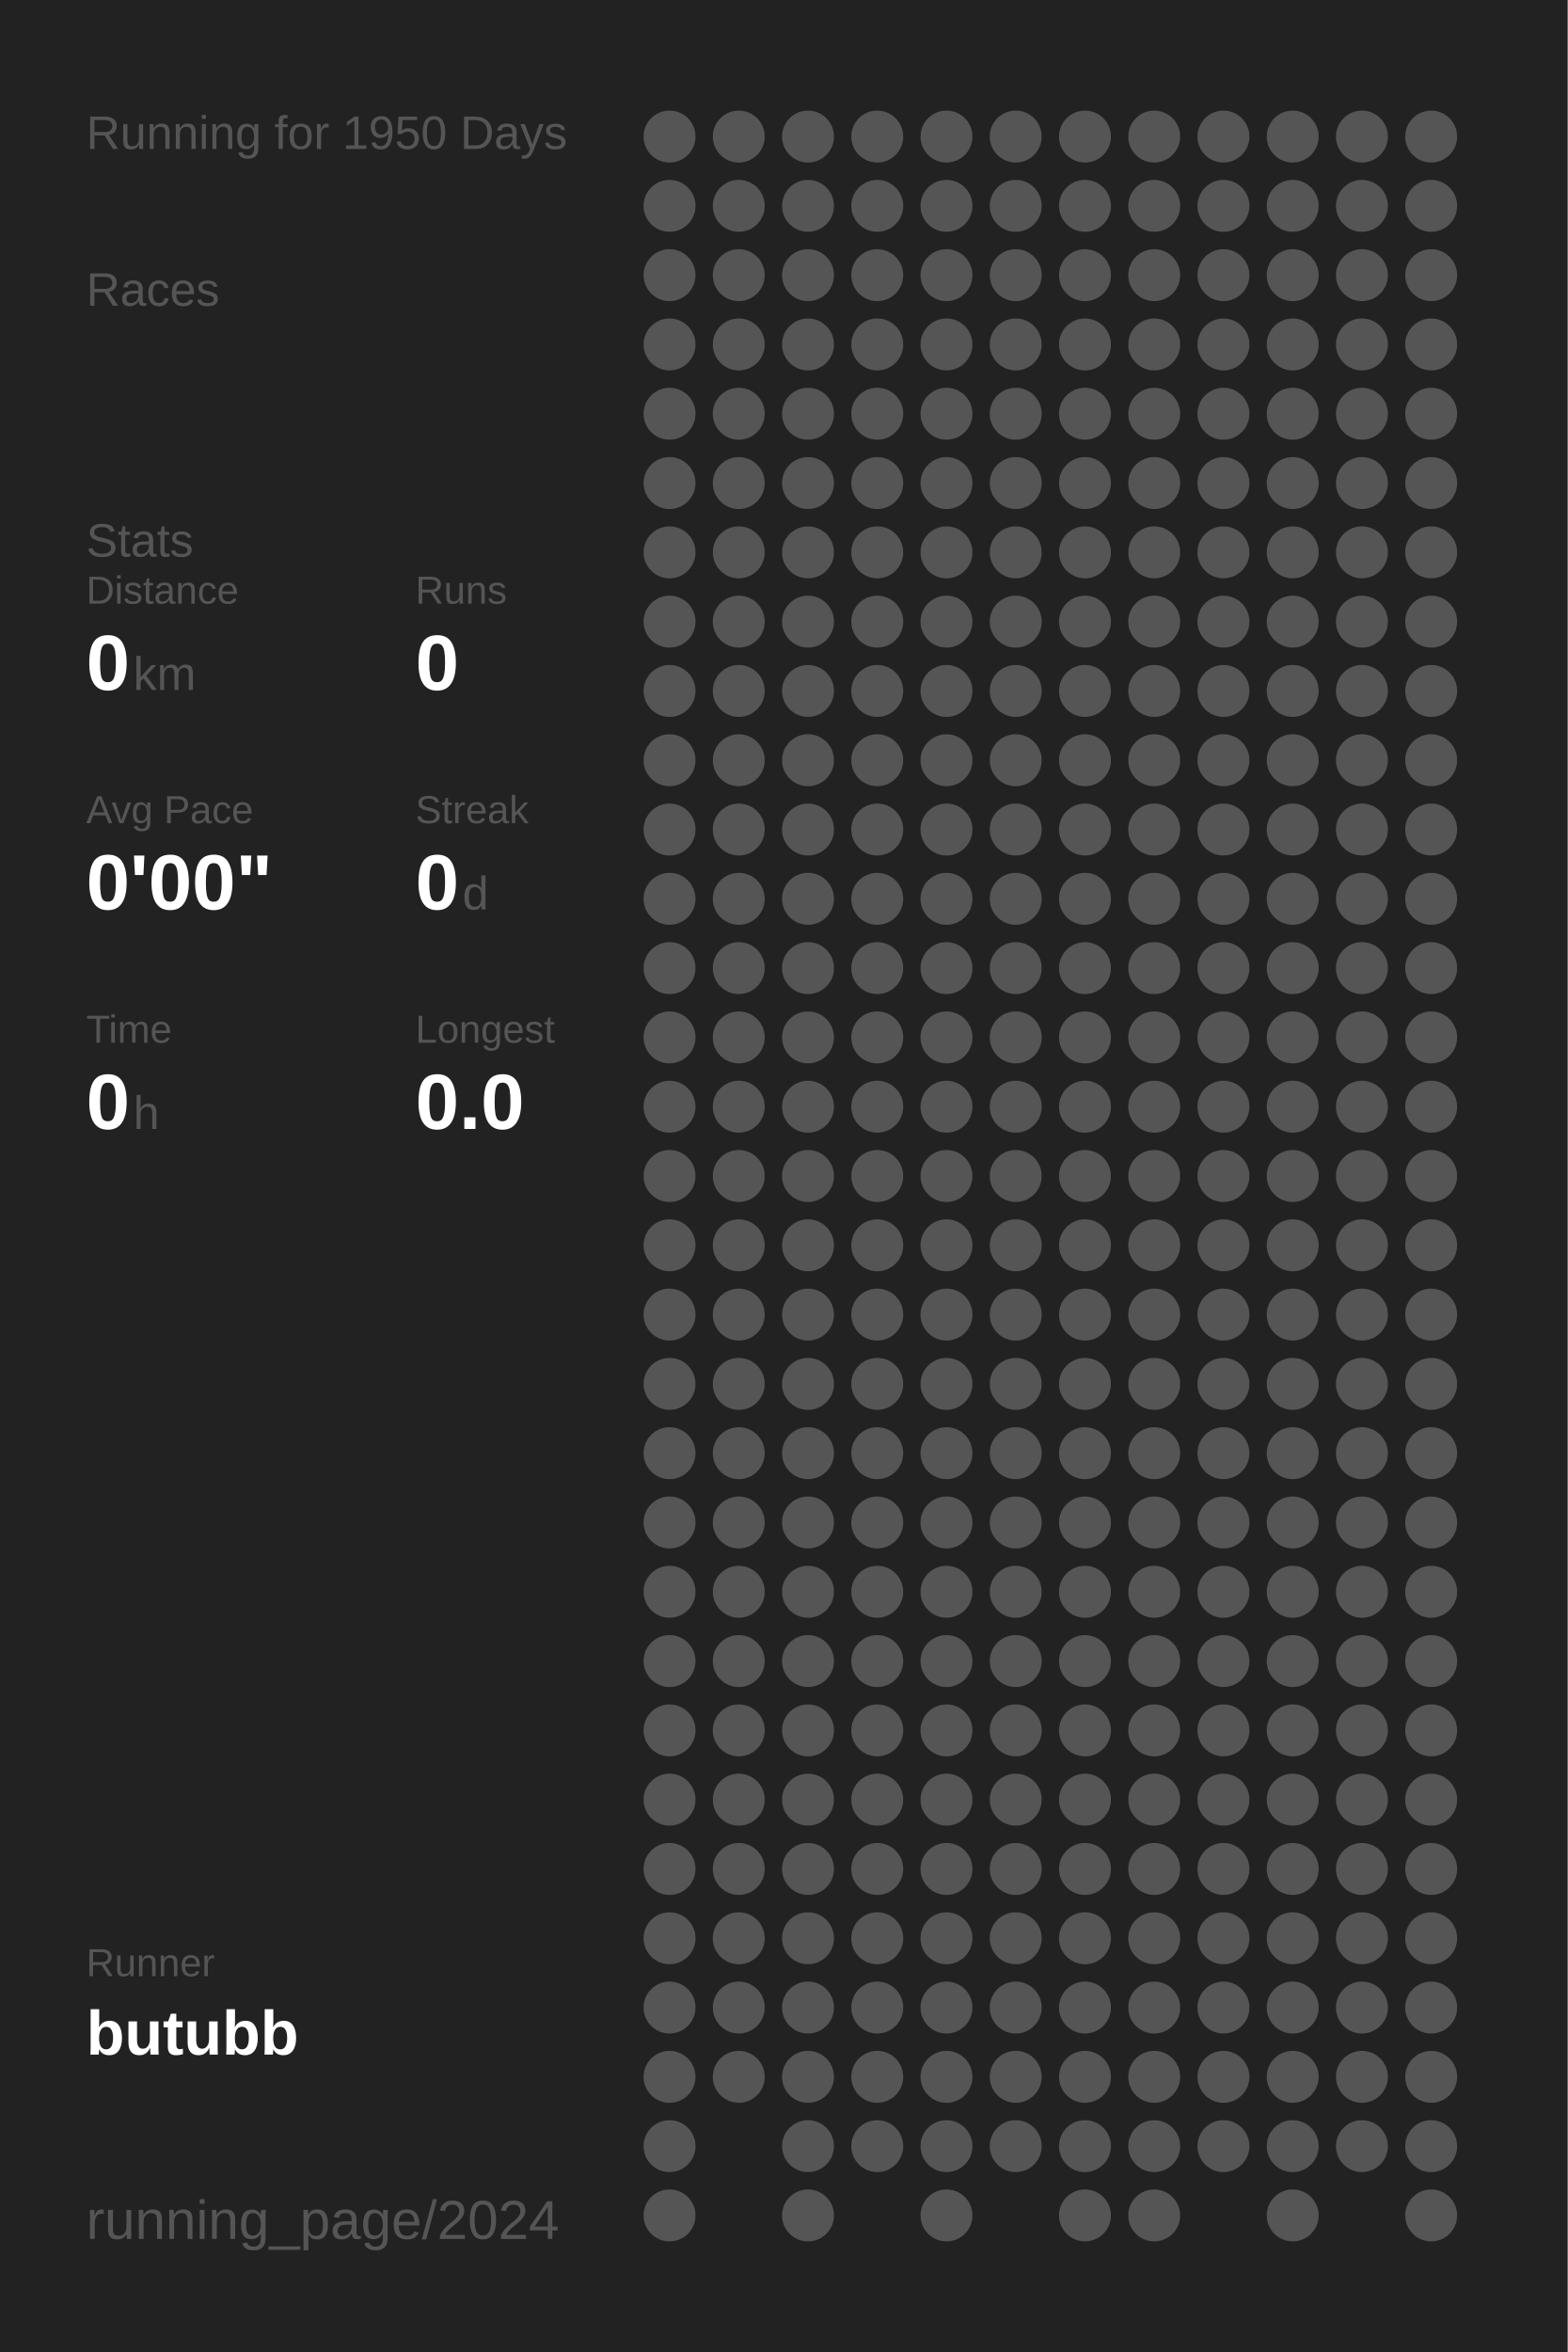
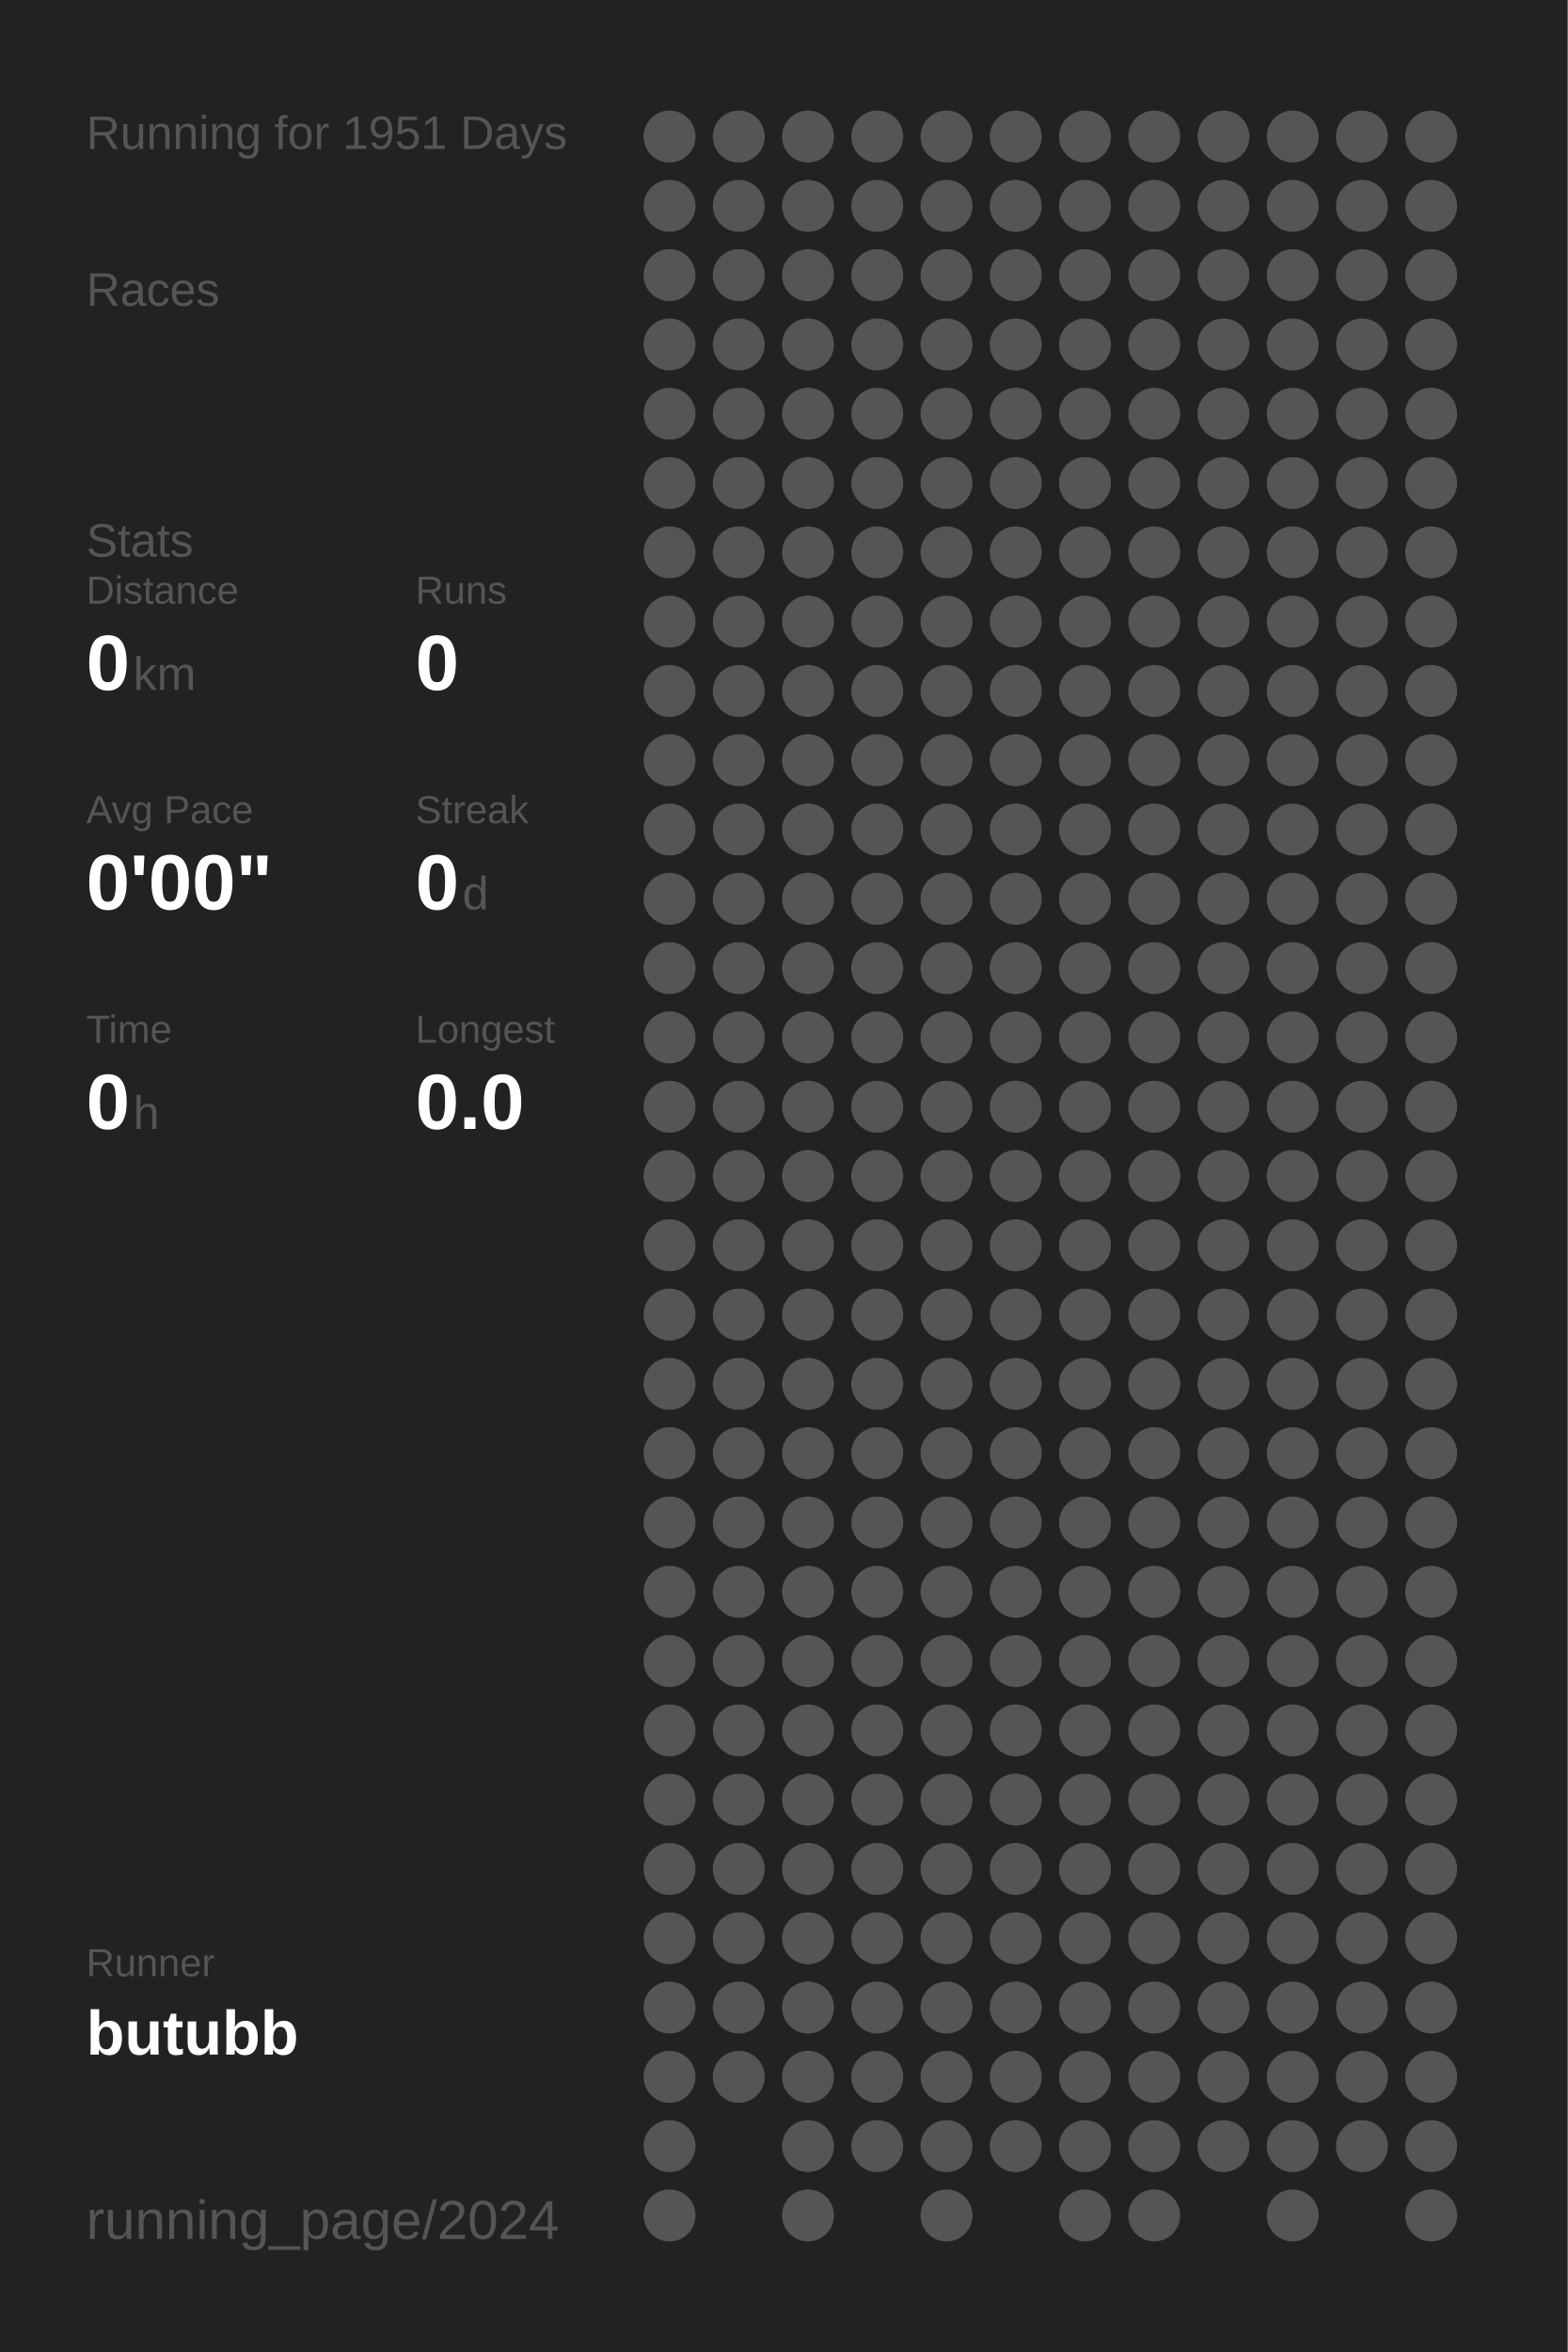
<svg xmlns="http://www.w3.org/2000/svg" baseProfile="full" height="300mm" version="1.1" viewBox="0,0,200,300" width="200mm">
  <defs />
  <rect fill="#222222" height="300" width="200" x="0" y="0" />
-   <text fill="#555555" style="font-size:6px; font-family:Arial;" x="11" y="19">Running for 1950 Days</text>
+   <text fill="#555555" style="font-size:6px; font-family:Arial;" x="11" y="19">Running for 1951 Days</text>
  <text fill="#555555" style="font-size:6px; font-family:Arial;" x="11" y="39">Races</text>
  <text fill="#555555" style="font-size:6px; font-family:Arial;" x="11" y="71">Stats</text>
  <text fill="#555555" style="font-size:5px; font-family:Arial;" x="11" y="77">Distance</text>
  <text fill="#FFFFFF" style="font-size:10px; font-family:Arial; font-weight:bold;" x="11" y="88">0</text>
  <text fill="#555555" style="font-size:6px; font-family:Arial;" x="17" y="88">km</text>
  <text fill="#555555" style="font-size:5px; font-family:Arial;" x="53" y="77">Runs</text>
  <text fill="#FFFFFF" style="font-size:10px; font-family:Arial; font-weight:bold;" x="53" y="88">0</text>
  <text fill="#555555" style="font-size:5px; font-family:Arial;" x="11" y="105">Avg Pace</text>
  <text fill="#FFFFFF" style="font-size:10px; font-family:Arial; font-weight:bold;" x="11" y="116">0'00"</text>
  <text fill="#555555" style="font-size:5px; font-family:Arial;" x="53" y="105">Streak</text>
  <text fill="#FFFFFF" style="font-size:10px; font-family:Arial; font-weight:bold;" x="53" y="116">0</text>
  <text fill="#555555" style="font-size:6px; font-family:Arial;" x="59" y="116">d</text>
  <text fill="#555555" style="font-size:5px; font-family:Arial;" x="11" y="133">Time</text>
  <text fill="#FFFFFF" style="font-size:10px; font-family:Arial; font-weight:bold;" x="11" y="144">0</text>
  <text fill="#555555" style="font-size:6px; font-family:Arial;" x="17" y="144">h</text>
  <text fill="#555555" style="font-size:5px; font-family:Arial;" x="53" y="133">Longest</text>
  <text fill="#FFFFFF" style="font-size:10px; font-family:Arial; font-weight:bold;" x="53" y="144">0.0</text>
  <text fill="#555555" style="font-size:5px; font-family:Arial;" x="11" y="252.065">Runner</text>
  <text fill="#FFFFFF" style="font-size:8px; font-family:Arial; font-weight:bold;" x="11" y="262.065">butubb</text>
  <text fill="#555555" style="font-size:7px; font-family:Arial;" x="11" y="285.581">running_page/2024</text>
  <circle cx="85.417" cy="17.419" fill="#555555" r="3.312" />
  <circle cx="85.417" cy="26.258" fill="#555555" r="3.312" />
  <circle cx="85.417" cy="35.097" fill="#555555" r="3.312" />
  <circle cx="85.417" cy="43.935" fill="#555555" r="3.312" />
  <circle cx="85.417" cy="52.774" fill="#555555" r="3.312" />
  <circle cx="85.417" cy="61.613" fill="#555555" r="3.312" />
  <circle cx="85.417" cy="70.452" fill="#555555" r="3.312" />
  <circle cx="85.417" cy="79.29" fill="#555555" r="3.312" />
  <circle cx="85.417" cy="88.129" fill="#555555" r="3.312" />
  <circle cx="85.417" cy="96.968" fill="#555555" r="3.312" />
  <circle cx="85.417" cy="105.806" fill="#555555" r="3.312" />
  <circle cx="85.417" cy="114.645" fill="#555555" r="3.312" />
  <circle cx="85.417" cy="123.484" fill="#555555" r="3.312" />
  <circle cx="85.417" cy="132.323" fill="#555555" r="3.312" />
  <circle cx="85.417" cy="141.161" fill="#555555" r="3.312" />
  <circle cx="85.417" cy="150" fill="#555555" r="3.312" />
  <circle cx="85.417" cy="158.839" fill="#555555" r="3.312" />
  <circle cx="85.417" cy="167.677" fill="#555555" r="3.312" />
  <circle cx="85.417" cy="176.516" fill="#555555" r="3.312" />
  <circle cx="85.417" cy="185.355" fill="#555555" r="3.312" />
  <circle cx="85.417" cy="194.194" fill="#555555" r="3.312" />
  <circle cx="85.417" cy="203.032" fill="#555555" r="3.312" />
  <circle cx="85.417" cy="211.871" fill="#555555" r="3.312" />
  <circle cx="85.417" cy="220.71" fill="#555555" r="3.312" />
  <circle cx="85.417" cy="229.548" fill="#555555" r="3.312" />
  <circle cx="85.417" cy="238.387" fill="#555555" r="3.312" />
  <circle cx="85.417" cy="247.226" fill="#555555" r="3.312" />
  <circle cx="85.417" cy="256.065" fill="#555555" r="3.312" />
  <circle cx="85.417" cy="264.903" fill="#555555" r="3.312" />
  <circle cx="85.417" cy="273.742" fill="#555555" r="3.312" />
  <circle cx="85.417" cy="282.581" fill="#555555" r="3.312" />
  <circle cx="94.25" cy="17.419" fill="#555555" r="3.312" />
  <circle cx="94.25" cy="26.258" fill="#555555" r="3.312" />
  <circle cx="94.25" cy="35.097" fill="#555555" r="3.312" />
  <circle cx="94.25" cy="43.935" fill="#555555" r="3.312" />
  <circle cx="94.25" cy="52.774" fill="#555555" r="3.312" />
  <circle cx="94.25" cy="61.613" fill="#555555" r="3.312" />
  <circle cx="94.25" cy="70.452" fill="#555555" r="3.312" />
  <circle cx="94.25" cy="79.29" fill="#555555" r="3.312" />
  <circle cx="94.25" cy="88.129" fill="#555555" r="3.312" />
  <circle cx="94.25" cy="96.968" fill="#555555" r="3.312" />
  <circle cx="94.25" cy="105.806" fill="#555555" r="3.312" />
  <circle cx="94.25" cy="114.645" fill="#555555" r="3.312" />
  <circle cx="94.25" cy="123.484" fill="#555555" r="3.312" />
  <circle cx="94.25" cy="132.323" fill="#555555" r="3.312" />
  <circle cx="94.25" cy="141.161" fill="#555555" r="3.312" />
  <circle cx="94.25" cy="150" fill="#555555" r="3.312" />
  <circle cx="94.25" cy="158.839" fill="#555555" r="3.312" />
  <circle cx="94.25" cy="167.677" fill="#555555" r="3.312" />
  <circle cx="94.25" cy="176.516" fill="#555555" r="3.312" />
  <circle cx="94.25" cy="185.355" fill="#555555" r="3.312" />
  <circle cx="94.25" cy="194.194" fill="#555555" r="3.312" />
  <circle cx="94.25" cy="203.032" fill="#555555" r="3.312" />
  <circle cx="94.25" cy="211.871" fill="#555555" r="3.312" />
  <circle cx="94.25" cy="220.71" fill="#555555" r="3.312" />
  <circle cx="94.25" cy="229.548" fill="#555555" r="3.312" />
  <circle cx="94.25" cy="238.387" fill="#555555" r="3.312" />
  <circle cx="94.25" cy="247.226" fill="#555555" r="3.312" />
  <circle cx="94.25" cy="256.065" fill="#555555" r="3.312" />
  <circle cx="94.25" cy="264.903" fill="#555555" r="3.312" />
  <circle cx="103.083" cy="17.419" fill="#555555" r="3.312" />
  <circle cx="103.083" cy="26.258" fill="#555555" r="3.312" />
  <circle cx="103.083" cy="35.097" fill="#555555" r="3.312" />
  <circle cx="103.083" cy="43.935" fill="#555555" r="3.312" />
  <circle cx="103.083" cy="52.774" fill="#555555" r="3.312" />
  <circle cx="103.083" cy="61.613" fill="#555555" r="3.312" />
  <circle cx="103.083" cy="70.452" fill="#555555" r="3.312" />
  <circle cx="103.083" cy="79.29" fill="#555555" r="3.312" />
  <circle cx="103.083" cy="88.129" fill="#555555" r="3.312" />
  <circle cx="103.083" cy="96.968" fill="#555555" r="3.312" />
  <circle cx="103.083" cy="105.806" fill="#555555" r="3.312" />
  <circle cx="103.083" cy="114.645" fill="#555555" r="3.312" />
  <circle cx="103.083" cy="123.484" fill="#555555" r="3.312" />
  <circle cx="103.083" cy="132.323" fill="#555555" r="3.312" />
  <circle cx="103.083" cy="141.161" fill="#555555" r="3.312" />
  <circle cx="103.083" cy="150" fill="#555555" r="3.312" />
  <circle cx="103.083" cy="158.839" fill="#555555" r="3.312" />
  <circle cx="103.083" cy="167.677" fill="#555555" r="3.312" />
  <circle cx="103.083" cy="176.516" fill="#555555" r="3.312" />
  <circle cx="103.083" cy="185.355" fill="#555555" r="3.312" />
  <circle cx="103.083" cy="194.194" fill="#555555" r="3.312" />
  <circle cx="103.083" cy="203.032" fill="#555555" r="3.312" />
  <circle cx="103.083" cy="211.871" fill="#555555" r="3.312" />
  <circle cx="103.083" cy="220.71" fill="#555555" r="3.312" />
  <circle cx="103.083" cy="229.548" fill="#555555" r="3.312" />
  <circle cx="103.083" cy="238.387" fill="#555555" r="3.312" />
  <circle cx="103.083" cy="247.226" fill="#555555" r="3.312" />
  <circle cx="103.083" cy="256.065" fill="#555555" r="3.312" />
  <circle cx="103.083" cy="264.903" fill="#555555" r="3.312" />
  <circle cx="103.083" cy="273.742" fill="#555555" r="3.312" />
  <circle cx="103.083" cy="282.581" fill="#555555" r="3.312" />
  <circle cx="111.917" cy="17.419" fill="#555555" r="3.312" />
  <circle cx="111.917" cy="26.258" fill="#555555" r="3.312" />
  <circle cx="111.917" cy="35.097" fill="#555555" r="3.312" />
  <circle cx="111.917" cy="43.935" fill="#555555" r="3.312" />
  <circle cx="111.917" cy="52.774" fill="#555555" r="3.312" />
  <circle cx="111.917" cy="61.613" fill="#555555" r="3.312" />
  <circle cx="111.917" cy="70.452" fill="#555555" r="3.312" />
  <circle cx="111.917" cy="79.29" fill="#555555" r="3.312" />
  <circle cx="111.917" cy="88.129" fill="#555555" r="3.312" />
  <circle cx="111.917" cy="96.968" fill="#555555" r="3.312" />
  <circle cx="111.917" cy="105.806" fill="#555555" r="3.312" />
  <circle cx="111.917" cy="114.645" fill="#555555" r="3.312" />
  <circle cx="111.917" cy="123.484" fill="#555555" r="3.312" />
  <circle cx="111.917" cy="132.323" fill="#555555" r="3.312" />
  <circle cx="111.917" cy="141.161" fill="#555555" r="3.312" />
  <circle cx="111.917" cy="150" fill="#555555" r="3.312" />
  <circle cx="111.917" cy="158.839" fill="#555555" r="3.312" />
  <circle cx="111.917" cy="167.677" fill="#555555" r="3.312" />
  <circle cx="111.917" cy="176.516" fill="#555555" r="3.312" />
  <circle cx="111.917" cy="185.355" fill="#555555" r="3.312" />
  <circle cx="111.917" cy="194.194" fill="#555555" r="3.312" />
  <circle cx="111.917" cy="203.032" fill="#555555" r="3.312" />
  <circle cx="111.917" cy="211.871" fill="#555555" r="3.312" />
  <circle cx="111.917" cy="220.71" fill="#555555" r="3.312" />
  <circle cx="111.917" cy="229.548" fill="#555555" r="3.312" />
  <circle cx="111.917" cy="238.387" fill="#555555" r="3.312" />
  <circle cx="111.917" cy="247.226" fill="#555555" r="3.312" />
  <circle cx="111.917" cy="256.065" fill="#555555" r="3.312" />
  <circle cx="111.917" cy="264.903" fill="#555555" r="3.312" />
  <circle cx="111.917" cy="273.742" fill="#555555" r="3.312" />
  <circle cx="120.75" cy="17.419" fill="#555555" r="3.312" />
  <circle cx="120.75" cy="26.258" fill="#555555" r="3.312" />
  <circle cx="120.75" cy="35.097" fill="#555555" r="3.312" />
  <circle cx="120.75" cy="43.935" fill="#555555" r="3.312" />
  <circle cx="120.75" cy="52.774" fill="#555555" r="3.312" />
  <circle cx="120.75" cy="61.613" fill="#555555" r="3.312" />
  <circle cx="120.75" cy="70.452" fill="#555555" r="3.312" />
  <circle cx="120.75" cy="79.29" fill="#555555" r="3.312" />
  <circle cx="120.75" cy="88.129" fill="#555555" r="3.312" />
  <circle cx="120.75" cy="96.968" fill="#555555" r="3.312" />
  <circle cx="120.75" cy="105.806" fill="#555555" r="3.312" />
  <circle cx="120.75" cy="114.645" fill="#555555" r="3.312" />
  <circle cx="120.75" cy="123.484" fill="#555555" r="3.312" />
  <circle cx="120.75" cy="132.323" fill="#555555" r="3.312" />
  <circle cx="120.75" cy="141.161" fill="#555555" r="3.312" />
  <circle cx="120.75" cy="150" fill="#555555" r="3.312" />
  <circle cx="120.75" cy="158.839" fill="#555555" r="3.312" />
  <circle cx="120.75" cy="167.677" fill="#555555" r="3.312" />
  <circle cx="120.75" cy="176.516" fill="#555555" r="3.312" />
  <circle cx="120.75" cy="185.355" fill="#555555" r="3.312" />
  <circle cx="120.75" cy="194.194" fill="#555555" r="3.312" />
  <circle cx="120.75" cy="203.032" fill="#555555" r="3.312" />
  <circle cx="120.75" cy="211.871" fill="#555555" r="3.312" />
  <circle cx="120.75" cy="220.71" fill="#555555" r="3.312" />
  <circle cx="120.75" cy="229.548" fill="#555555" r="3.312" />
  <circle cx="120.75" cy="238.387" fill="#555555" r="3.312" />
  <circle cx="120.75" cy="247.226" fill="#555555" r="3.312" />
  <circle cx="120.75" cy="256.065" fill="#555555" r="3.312" />
  <circle cx="120.75" cy="264.903" fill="#555555" r="3.312" />
  <circle cx="120.75" cy="273.742" fill="#555555" r="3.312" />
  <circle cx="120.75" cy="282.581" fill="#555555" r="3.312" />
  <circle cx="129.583" cy="17.419" fill="#555555" r="3.312" />
  <circle cx="129.583" cy="26.258" fill="#555555" r="3.312" />
  <circle cx="129.583" cy="35.097" fill="#555555" r="3.312" />
  <circle cx="129.583" cy="43.935" fill="#555555" r="3.312" />
  <circle cx="129.583" cy="52.774" fill="#555555" r="3.312" />
  <circle cx="129.583" cy="61.613" fill="#555555" r="3.312" />
  <circle cx="129.583" cy="70.452" fill="#555555" r="3.312" />
  <circle cx="129.583" cy="79.29" fill="#555555" r="3.312" />
  <circle cx="129.583" cy="88.129" fill="#555555" r="3.312" />
  <circle cx="129.583" cy="96.968" fill="#555555" r="3.312" />
  <circle cx="129.583" cy="105.806" fill="#555555" r="3.312" />
  <circle cx="129.583" cy="114.645" fill="#555555" r="3.312" />
  <circle cx="129.583" cy="123.484" fill="#555555" r="3.312" />
  <circle cx="129.583" cy="132.323" fill="#555555" r="3.312" />
  <circle cx="129.583" cy="141.161" fill="#555555" r="3.312" />
  <circle cx="129.583" cy="150" fill="#555555" r="3.312" />
  <circle cx="129.583" cy="158.839" fill="#555555" r="3.312" />
  <circle cx="129.583" cy="167.677" fill="#555555" r="3.312" />
  <circle cx="129.583" cy="176.516" fill="#555555" r="3.312" />
  <circle cx="129.583" cy="185.355" fill="#555555" r="3.312" />
  <circle cx="129.583" cy="194.194" fill="#555555" r="3.312" />
  <circle cx="129.583" cy="203.032" fill="#555555" r="3.312" />
  <circle cx="129.583" cy="211.871" fill="#555555" r="3.312" />
  <circle cx="129.583" cy="220.71" fill="#555555" r="3.312" />
  <circle cx="129.583" cy="229.548" fill="#555555" r="3.312" />
  <circle cx="129.583" cy="238.387" fill="#555555" r="3.312" />
  <circle cx="129.583" cy="247.226" fill="#555555" r="3.312" />
  <circle cx="129.583" cy="256.065" fill="#555555" r="3.312" />
  <circle cx="129.583" cy="264.903" fill="#555555" r="3.312" />
  <circle cx="129.583" cy="273.742" fill="#555555" r="3.312" />
  <circle cx="138.417" cy="17.419" fill="#555555" r="3.312" />
  <circle cx="138.417" cy="26.258" fill="#555555" r="3.312" />
  <circle cx="138.417" cy="35.097" fill="#555555" r="3.312" />
  <circle cx="138.417" cy="43.935" fill="#555555" r="3.312" />
  <circle cx="138.417" cy="52.774" fill="#555555" r="3.312" />
  <circle cx="138.417" cy="61.613" fill="#555555" r="3.312" />
  <circle cx="138.417" cy="70.452" fill="#555555" r="3.312" />
  <circle cx="138.417" cy="79.29" fill="#555555" r="3.312" />
  <circle cx="138.417" cy="88.129" fill="#555555" r="3.312" />
  <circle cx="138.417" cy="96.968" fill="#555555" r="3.312" />
  <circle cx="138.417" cy="105.806" fill="#555555" r="3.312" />
  <circle cx="138.417" cy="114.645" fill="#555555" r="3.312" />
  <circle cx="138.417" cy="123.484" fill="#555555" r="3.312" />
  <circle cx="138.417" cy="132.323" fill="#555555" r="3.312" />
  <circle cx="138.417" cy="141.161" fill="#555555" r="3.312" />
  <circle cx="138.417" cy="150" fill="#555555" r="3.312" />
  <circle cx="138.417" cy="158.839" fill="#555555" r="3.312" />
  <circle cx="138.417" cy="167.677" fill="#555555" r="3.312" />
  <circle cx="138.417" cy="176.516" fill="#555555" r="3.312" />
  <circle cx="138.417" cy="185.355" fill="#555555" r="3.312" />
  <circle cx="138.417" cy="194.194" fill="#555555" r="3.312" />
  <circle cx="138.417" cy="203.032" fill="#555555" r="3.312" />
  <circle cx="138.417" cy="211.871" fill="#555555" r="3.312" />
  <circle cx="138.417" cy="220.71" fill="#555555" r="3.312" />
  <circle cx="138.417" cy="229.548" fill="#555555" r="3.312" />
  <circle cx="138.417" cy="238.387" fill="#555555" r="3.312" />
  <circle cx="138.417" cy="247.226" fill="#555555" r="3.312" />
  <circle cx="138.417" cy="256.065" fill="#555555" r="3.312" />
  <circle cx="138.417" cy="264.903" fill="#555555" r="3.312" />
  <circle cx="138.417" cy="273.742" fill="#555555" r="3.312" />
  <circle cx="138.417" cy="282.581" fill="#555555" r="3.312" />
  <circle cx="147.25" cy="17.419" fill="#555555" r="3.312" />
  <circle cx="147.25" cy="26.258" fill="#555555" r="3.312" />
  <circle cx="147.25" cy="35.097" fill="#555555" r="3.312" />
  <circle cx="147.25" cy="43.935" fill="#555555" r="3.312" />
  <circle cx="147.25" cy="52.774" fill="#555555" r="3.312" />
  <circle cx="147.25" cy="61.613" fill="#555555" r="3.312" />
  <circle cx="147.25" cy="70.452" fill="#555555" r="3.312" />
  <circle cx="147.25" cy="79.29" fill="#555555" r="3.312" />
  <circle cx="147.25" cy="88.129" fill="#555555" r="3.312" />
  <circle cx="147.25" cy="96.968" fill="#555555" r="3.312" />
  <circle cx="147.25" cy="105.806" fill="#555555" r="3.312" />
  <circle cx="147.25" cy="114.645" fill="#555555" r="3.312" />
  <circle cx="147.25" cy="123.484" fill="#555555" r="3.312" />
  <circle cx="147.25" cy="132.323" fill="#555555" r="3.312" />
  <circle cx="147.25" cy="141.161" fill="#555555" r="3.312" />
  <circle cx="147.25" cy="150" fill="#555555" r="3.312" />
  <circle cx="147.25" cy="158.839" fill="#555555" r="3.312" />
  <circle cx="147.25" cy="167.677" fill="#555555" r="3.312" />
  <circle cx="147.25" cy="176.516" fill="#555555" r="3.312" />
  <circle cx="147.25" cy="185.355" fill="#555555" r="3.312" />
  <circle cx="147.25" cy="194.194" fill="#555555" r="3.312" />
  <circle cx="147.25" cy="203.032" fill="#555555" r="3.312" />
  <circle cx="147.25" cy="211.871" fill="#555555" r="3.312" />
  <circle cx="147.25" cy="220.71" fill="#555555" r="3.312" />
  <circle cx="147.25" cy="229.548" fill="#555555" r="3.312" />
  <circle cx="147.25" cy="238.387" fill="#555555" r="3.312" />
  <circle cx="147.25" cy="247.226" fill="#555555" r="3.312" />
  <circle cx="147.25" cy="256.065" fill="#555555" r="3.312" />
  <circle cx="147.25" cy="264.903" fill="#555555" r="3.312" />
  <circle cx="147.25" cy="273.742" fill="#555555" r="3.312" />
  <circle cx="147.25" cy="282.581" fill="#555555" r="3.312" />
  <circle cx="156.083" cy="17.419" fill="#555555" r="3.312" />
  <circle cx="156.083" cy="26.258" fill="#555555" r="3.312" />
  <circle cx="156.083" cy="35.097" fill="#555555" r="3.312" />
  <circle cx="156.083" cy="43.935" fill="#555555" r="3.312" />
  <circle cx="156.083" cy="52.774" fill="#555555" r="3.312" />
  <circle cx="156.083" cy="61.613" fill="#555555" r="3.312" />
  <circle cx="156.083" cy="70.452" fill="#555555" r="3.312" />
  <circle cx="156.083" cy="79.29" fill="#555555" r="3.312" />
  <circle cx="156.083" cy="88.129" fill="#555555" r="3.312" />
  <circle cx="156.083" cy="96.968" fill="#555555" r="3.312" />
  <circle cx="156.083" cy="105.806" fill="#555555" r="3.312" />
  <circle cx="156.083" cy="114.645" fill="#555555" r="3.312" />
  <circle cx="156.083" cy="123.484" fill="#555555" r="3.312" />
  <circle cx="156.083" cy="132.323" fill="#555555" r="3.312" />
  <circle cx="156.083" cy="141.161" fill="#555555" r="3.312" />
  <circle cx="156.083" cy="150" fill="#555555" r="3.312" />
  <circle cx="156.083" cy="158.839" fill="#555555" r="3.312" />
  <circle cx="156.083" cy="167.677" fill="#555555" r="3.312" />
  <circle cx="156.083" cy="176.516" fill="#555555" r="3.312" />
  <circle cx="156.083" cy="185.355" fill="#555555" r="3.312" />
  <circle cx="156.083" cy="194.194" fill="#555555" r="3.312" />
  <circle cx="156.083" cy="203.032" fill="#555555" r="3.312" />
  <circle cx="156.083" cy="211.871" fill="#555555" r="3.312" />
  <circle cx="156.083" cy="220.71" fill="#555555" r="3.312" />
  <circle cx="156.083" cy="229.548" fill="#555555" r="3.312" />
  <circle cx="156.083" cy="238.387" fill="#555555" r="3.312" />
  <circle cx="156.083" cy="247.226" fill="#555555" r="3.312" />
  <circle cx="156.083" cy="256.065" fill="#555555" r="3.312" />
  <circle cx="156.083" cy="264.903" fill="#555555" r="3.312" />
  <circle cx="156.083" cy="273.742" fill="#555555" r="3.312" />
  <circle cx="164.917" cy="17.419" fill="#555555" r="3.312" />
  <circle cx="164.917" cy="26.258" fill="#555555" r="3.312" />
  <circle cx="164.917" cy="35.097" fill="#555555" r="3.312" />
  <circle cx="164.917" cy="43.935" fill="#555555" r="3.312" />
  <circle cx="164.917" cy="52.774" fill="#555555" r="3.312" />
  <circle cx="164.917" cy="61.613" fill="#555555" r="3.312" />
  <circle cx="164.917" cy="70.452" fill="#555555" r="3.312" />
  <circle cx="164.917" cy="79.29" fill="#555555" r="3.312" />
  <circle cx="164.917" cy="88.129" fill="#555555" r="3.312" />
  <circle cx="164.917" cy="96.968" fill="#555555" r="3.312" />
  <circle cx="164.917" cy="105.806" fill="#555555" r="3.312" />
  <circle cx="164.917" cy="114.645" fill="#555555" r="3.312" />
  <circle cx="164.917" cy="123.484" fill="#555555" r="3.312" />
  <circle cx="164.917" cy="132.323" fill="#555555" r="3.312" />
  <circle cx="164.917" cy="141.161" fill="#555555" r="3.312" />
  <circle cx="164.917" cy="150" fill="#555555" r="3.312" />
  <circle cx="164.917" cy="158.839" fill="#555555" r="3.312" />
  <circle cx="164.917" cy="167.677" fill="#555555" r="3.312" />
  <circle cx="164.917" cy="176.516" fill="#555555" r="3.312" />
  <circle cx="164.917" cy="185.355" fill="#555555" r="3.312" />
  <circle cx="164.917" cy="194.194" fill="#555555" r="3.312" />
  <circle cx="164.917" cy="203.032" fill="#555555" r="3.312" />
  <circle cx="164.917" cy="211.871" fill="#555555" r="3.312" />
  <circle cx="164.917" cy="220.71" fill="#555555" r="3.312" />
  <circle cx="164.917" cy="229.548" fill="#555555" r="3.312" />
  <circle cx="164.917" cy="238.387" fill="#555555" r="3.312" />
  <circle cx="164.917" cy="247.226" fill="#555555" r="3.312" />
  <circle cx="164.917" cy="256.065" fill="#555555" r="3.312" />
  <circle cx="164.917" cy="264.903" fill="#555555" r="3.312" />
  <circle cx="164.917" cy="273.742" fill="#555555" r="3.312" />
  <circle cx="164.917" cy="282.581" fill="#555555" r="3.312" />
  <circle cx="173.75" cy="17.419" fill="#555555" r="3.312" />
  <circle cx="173.75" cy="26.258" fill="#555555" r="3.312" />
  <circle cx="173.75" cy="35.097" fill="#555555" r="3.312" />
  <circle cx="173.75" cy="43.935" fill="#555555" r="3.312" />
  <circle cx="173.75" cy="52.774" fill="#555555" r="3.312" />
  <circle cx="173.75" cy="61.613" fill="#555555" r="3.312" />
  <circle cx="173.75" cy="70.452" fill="#555555" r="3.312" />
  <circle cx="173.75" cy="79.29" fill="#555555" r="3.312" />
  <circle cx="173.75" cy="88.129" fill="#555555" r="3.312" />
  <circle cx="173.75" cy="96.968" fill="#555555" r="3.312" />
  <circle cx="173.75" cy="105.806" fill="#555555" r="3.312" />
  <circle cx="173.75" cy="114.645" fill="#555555" r="3.312" />
  <circle cx="173.75" cy="123.484" fill="#555555" r="3.312" />
  <circle cx="173.75" cy="132.323" fill="#555555" r="3.312" />
  <circle cx="173.75" cy="141.161" fill="#555555" r="3.312" />
  <circle cx="173.75" cy="150" fill="#555555" r="3.312" />
  <circle cx="173.75" cy="158.839" fill="#555555" r="3.312" />
  <circle cx="173.75" cy="167.677" fill="#555555" r="3.312" />
  <circle cx="173.75" cy="176.516" fill="#555555" r="3.312" />
  <circle cx="173.75" cy="185.355" fill="#555555" r="3.312" />
  <circle cx="173.75" cy="194.194" fill="#555555" r="3.312" />
  <circle cx="173.75" cy="203.032" fill="#555555" r="3.312" />
  <circle cx="173.75" cy="211.871" fill="#555555" r="3.312" />
  <circle cx="173.75" cy="220.71" fill="#555555" r="3.312" />
  <circle cx="173.75" cy="229.548" fill="#555555" r="3.312" />
  <circle cx="173.75" cy="238.387" fill="#555555" r="3.312" />
  <circle cx="173.75" cy="247.226" fill="#555555" r="3.312" />
  <circle cx="173.75" cy="256.065" fill="#555555" r="3.312" />
  <circle cx="173.75" cy="264.903" fill="#555555" r="3.312" />
  <circle cx="173.75" cy="273.742" fill="#555555" r="3.312" />
  <circle cx="182.583" cy="17.419" fill="#555555" r="3.312" />
  <circle cx="182.583" cy="26.258" fill="#555555" r="3.312" />
  <circle cx="182.583" cy="35.097" fill="#555555" r="3.312" />
  <circle cx="182.583" cy="43.935" fill="#555555" r="3.312" />
  <circle cx="182.583" cy="52.774" fill="#555555" r="3.312" />
  <circle cx="182.583" cy="61.613" fill="#555555" r="3.312" />
  <circle cx="182.583" cy="70.452" fill="#555555" r="3.312" />
  <circle cx="182.583" cy="79.29" fill="#555555" r="3.312" />
  <circle cx="182.583" cy="88.129" fill="#555555" r="3.312" />
  <circle cx="182.583" cy="96.968" fill="#555555" r="3.312" />
  <circle cx="182.583" cy="105.806" fill="#555555" r="3.312" />
  <circle cx="182.583" cy="114.645" fill="#555555" r="3.312" />
  <circle cx="182.583" cy="123.484" fill="#555555" r="3.312" />
  <circle cx="182.583" cy="132.323" fill="#555555" r="3.312" />
  <circle cx="182.583" cy="141.161" fill="#555555" r="3.312" />
  <circle cx="182.583" cy="150" fill="#555555" r="3.312" />
  <circle cx="182.583" cy="158.839" fill="#555555" r="3.312" />
  <circle cx="182.583" cy="167.677" fill="#555555" r="3.312" />
  <circle cx="182.583" cy="176.516" fill="#555555" r="3.312" />
  <circle cx="182.583" cy="185.355" fill="#555555" r="3.312" />
  <circle cx="182.583" cy="194.194" fill="#555555" r="3.312" />
  <circle cx="182.583" cy="203.032" fill="#555555" r="3.312" />
  <circle cx="182.583" cy="211.871" fill="#555555" r="3.312" />
  <circle cx="182.583" cy="220.71" fill="#555555" r="3.312" />
  <circle cx="182.583" cy="229.548" fill="#555555" r="3.312" />
  <circle cx="182.583" cy="238.387" fill="#555555" r="3.312" />
  <circle cx="182.583" cy="247.226" fill="#555555" r="3.312" />
  <circle cx="182.583" cy="256.065" fill="#555555" r="3.312" />
  <circle cx="182.583" cy="264.903" fill="#555555" r="3.312" />
  <circle cx="182.583" cy="273.742" fill="#555555" r="3.312" />
  <circle cx="182.583" cy="282.581" fill="#555555" r="3.312" />
</svg>
